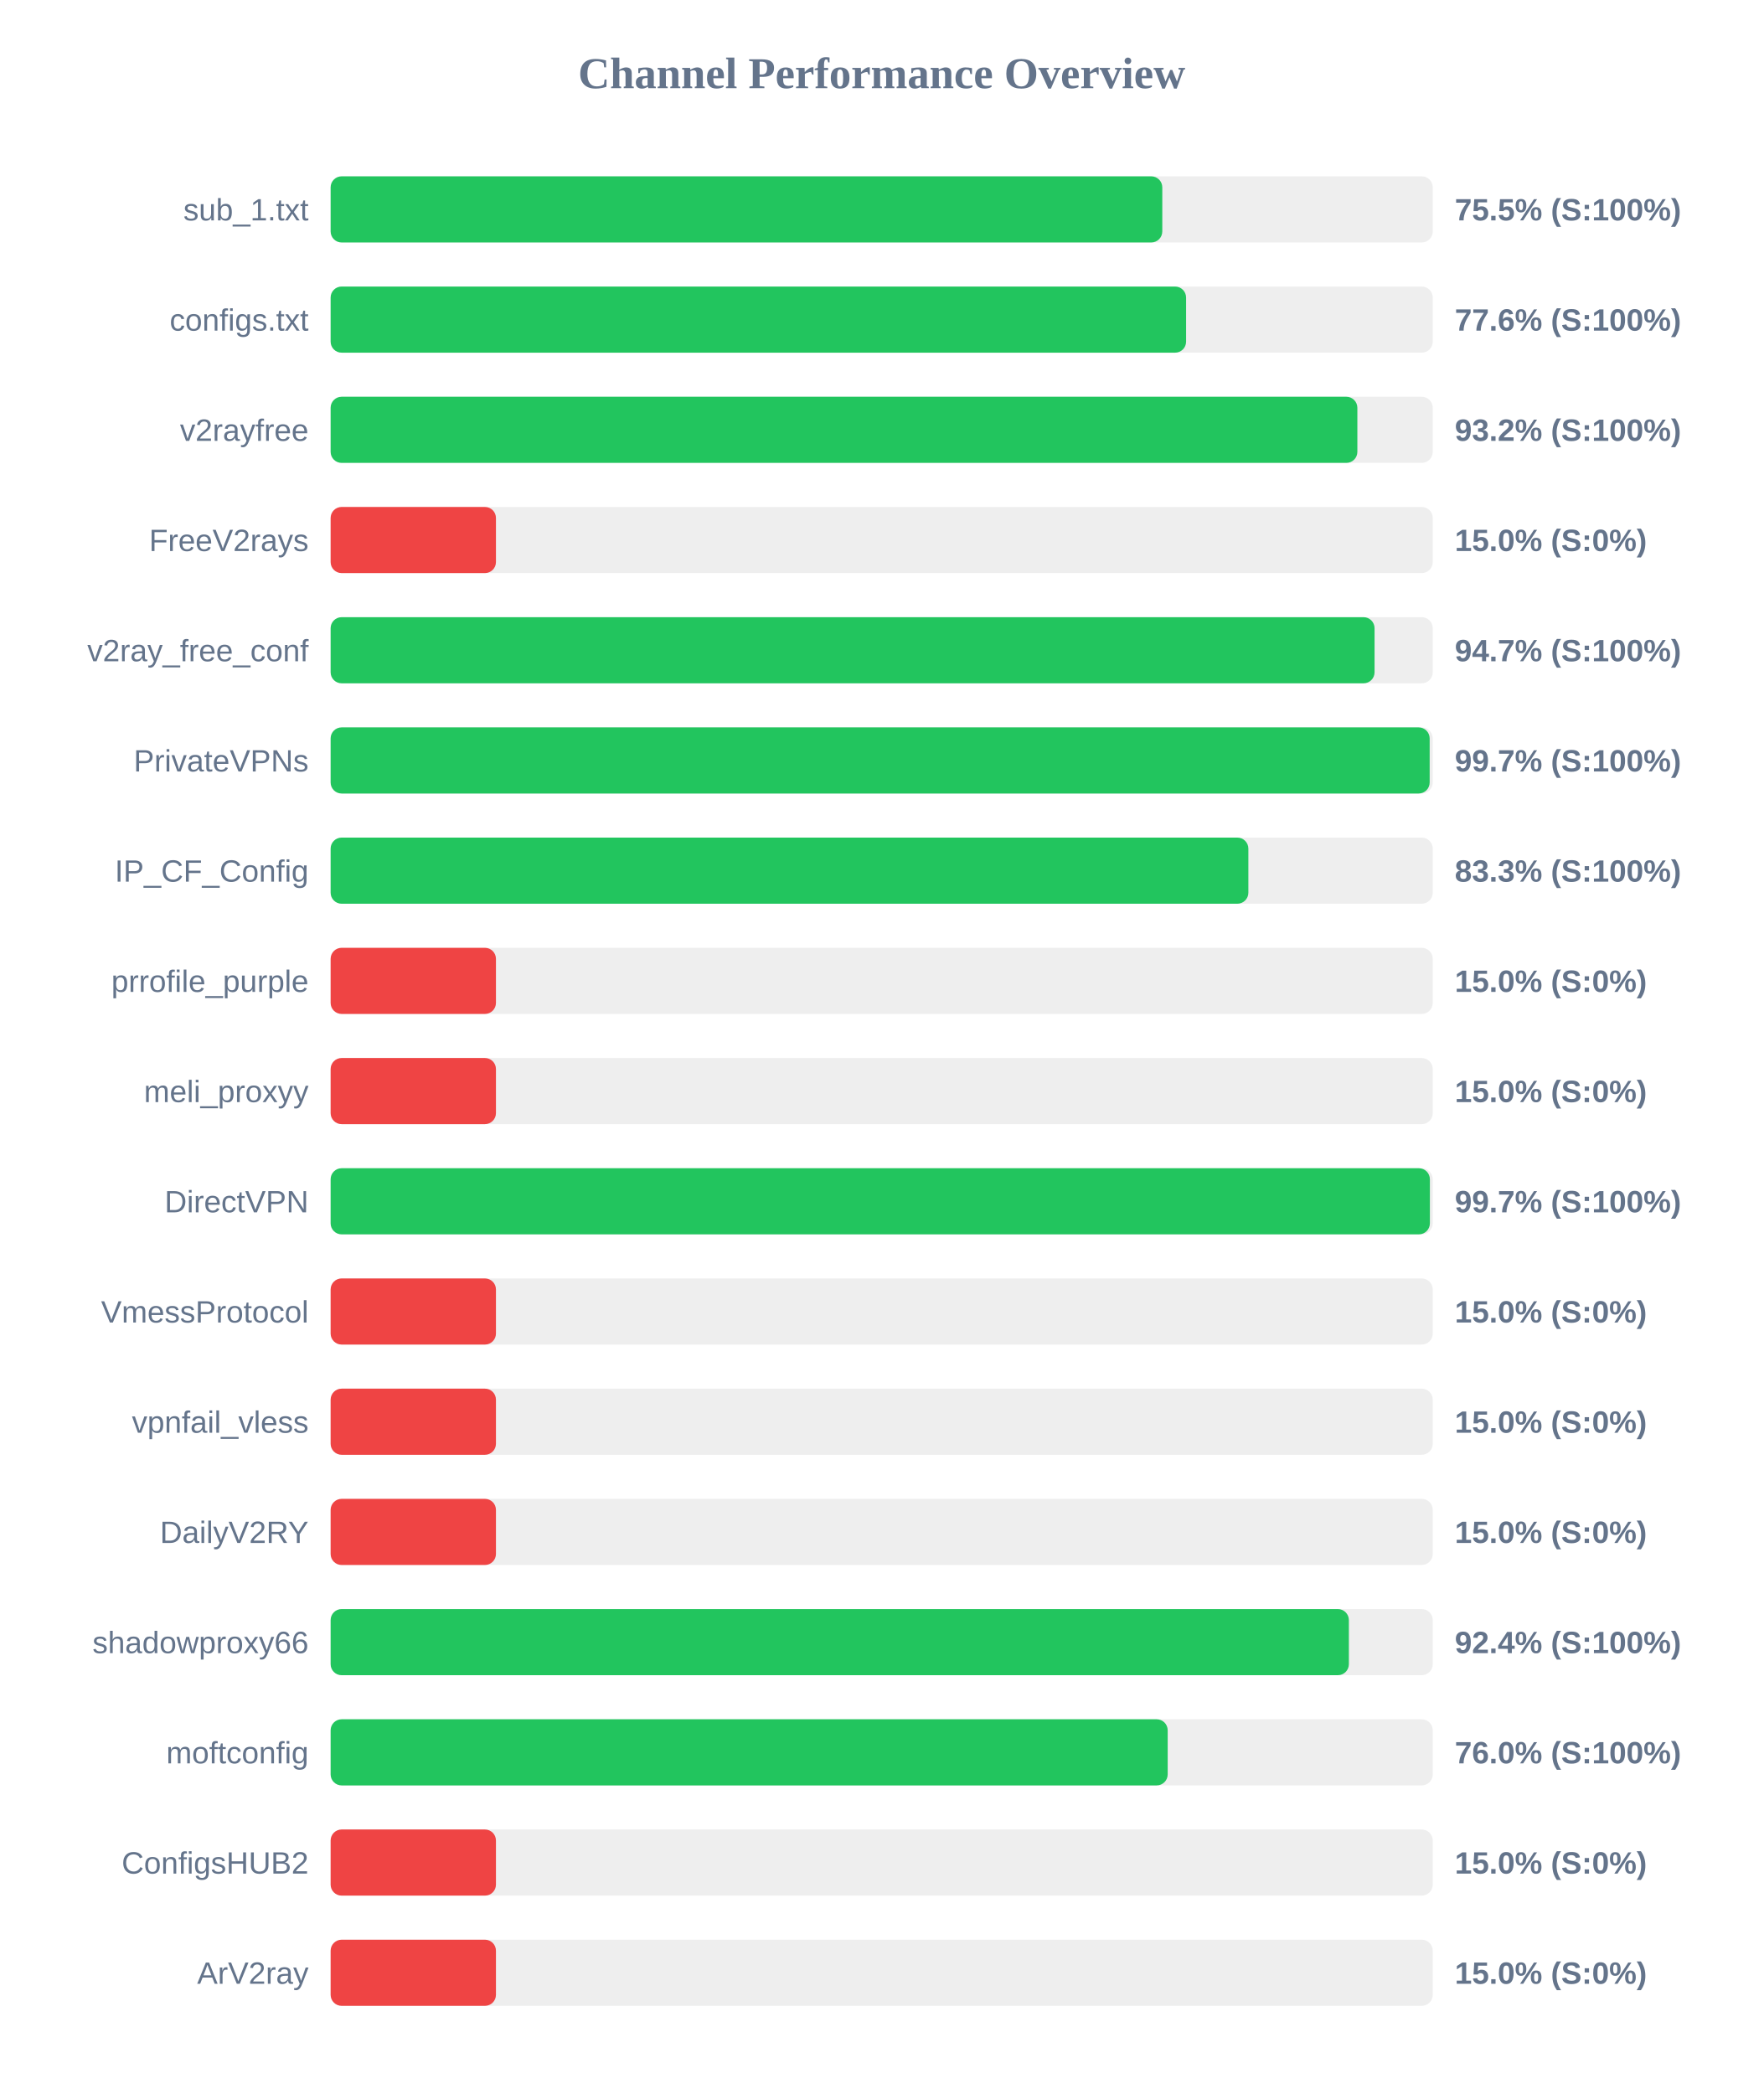
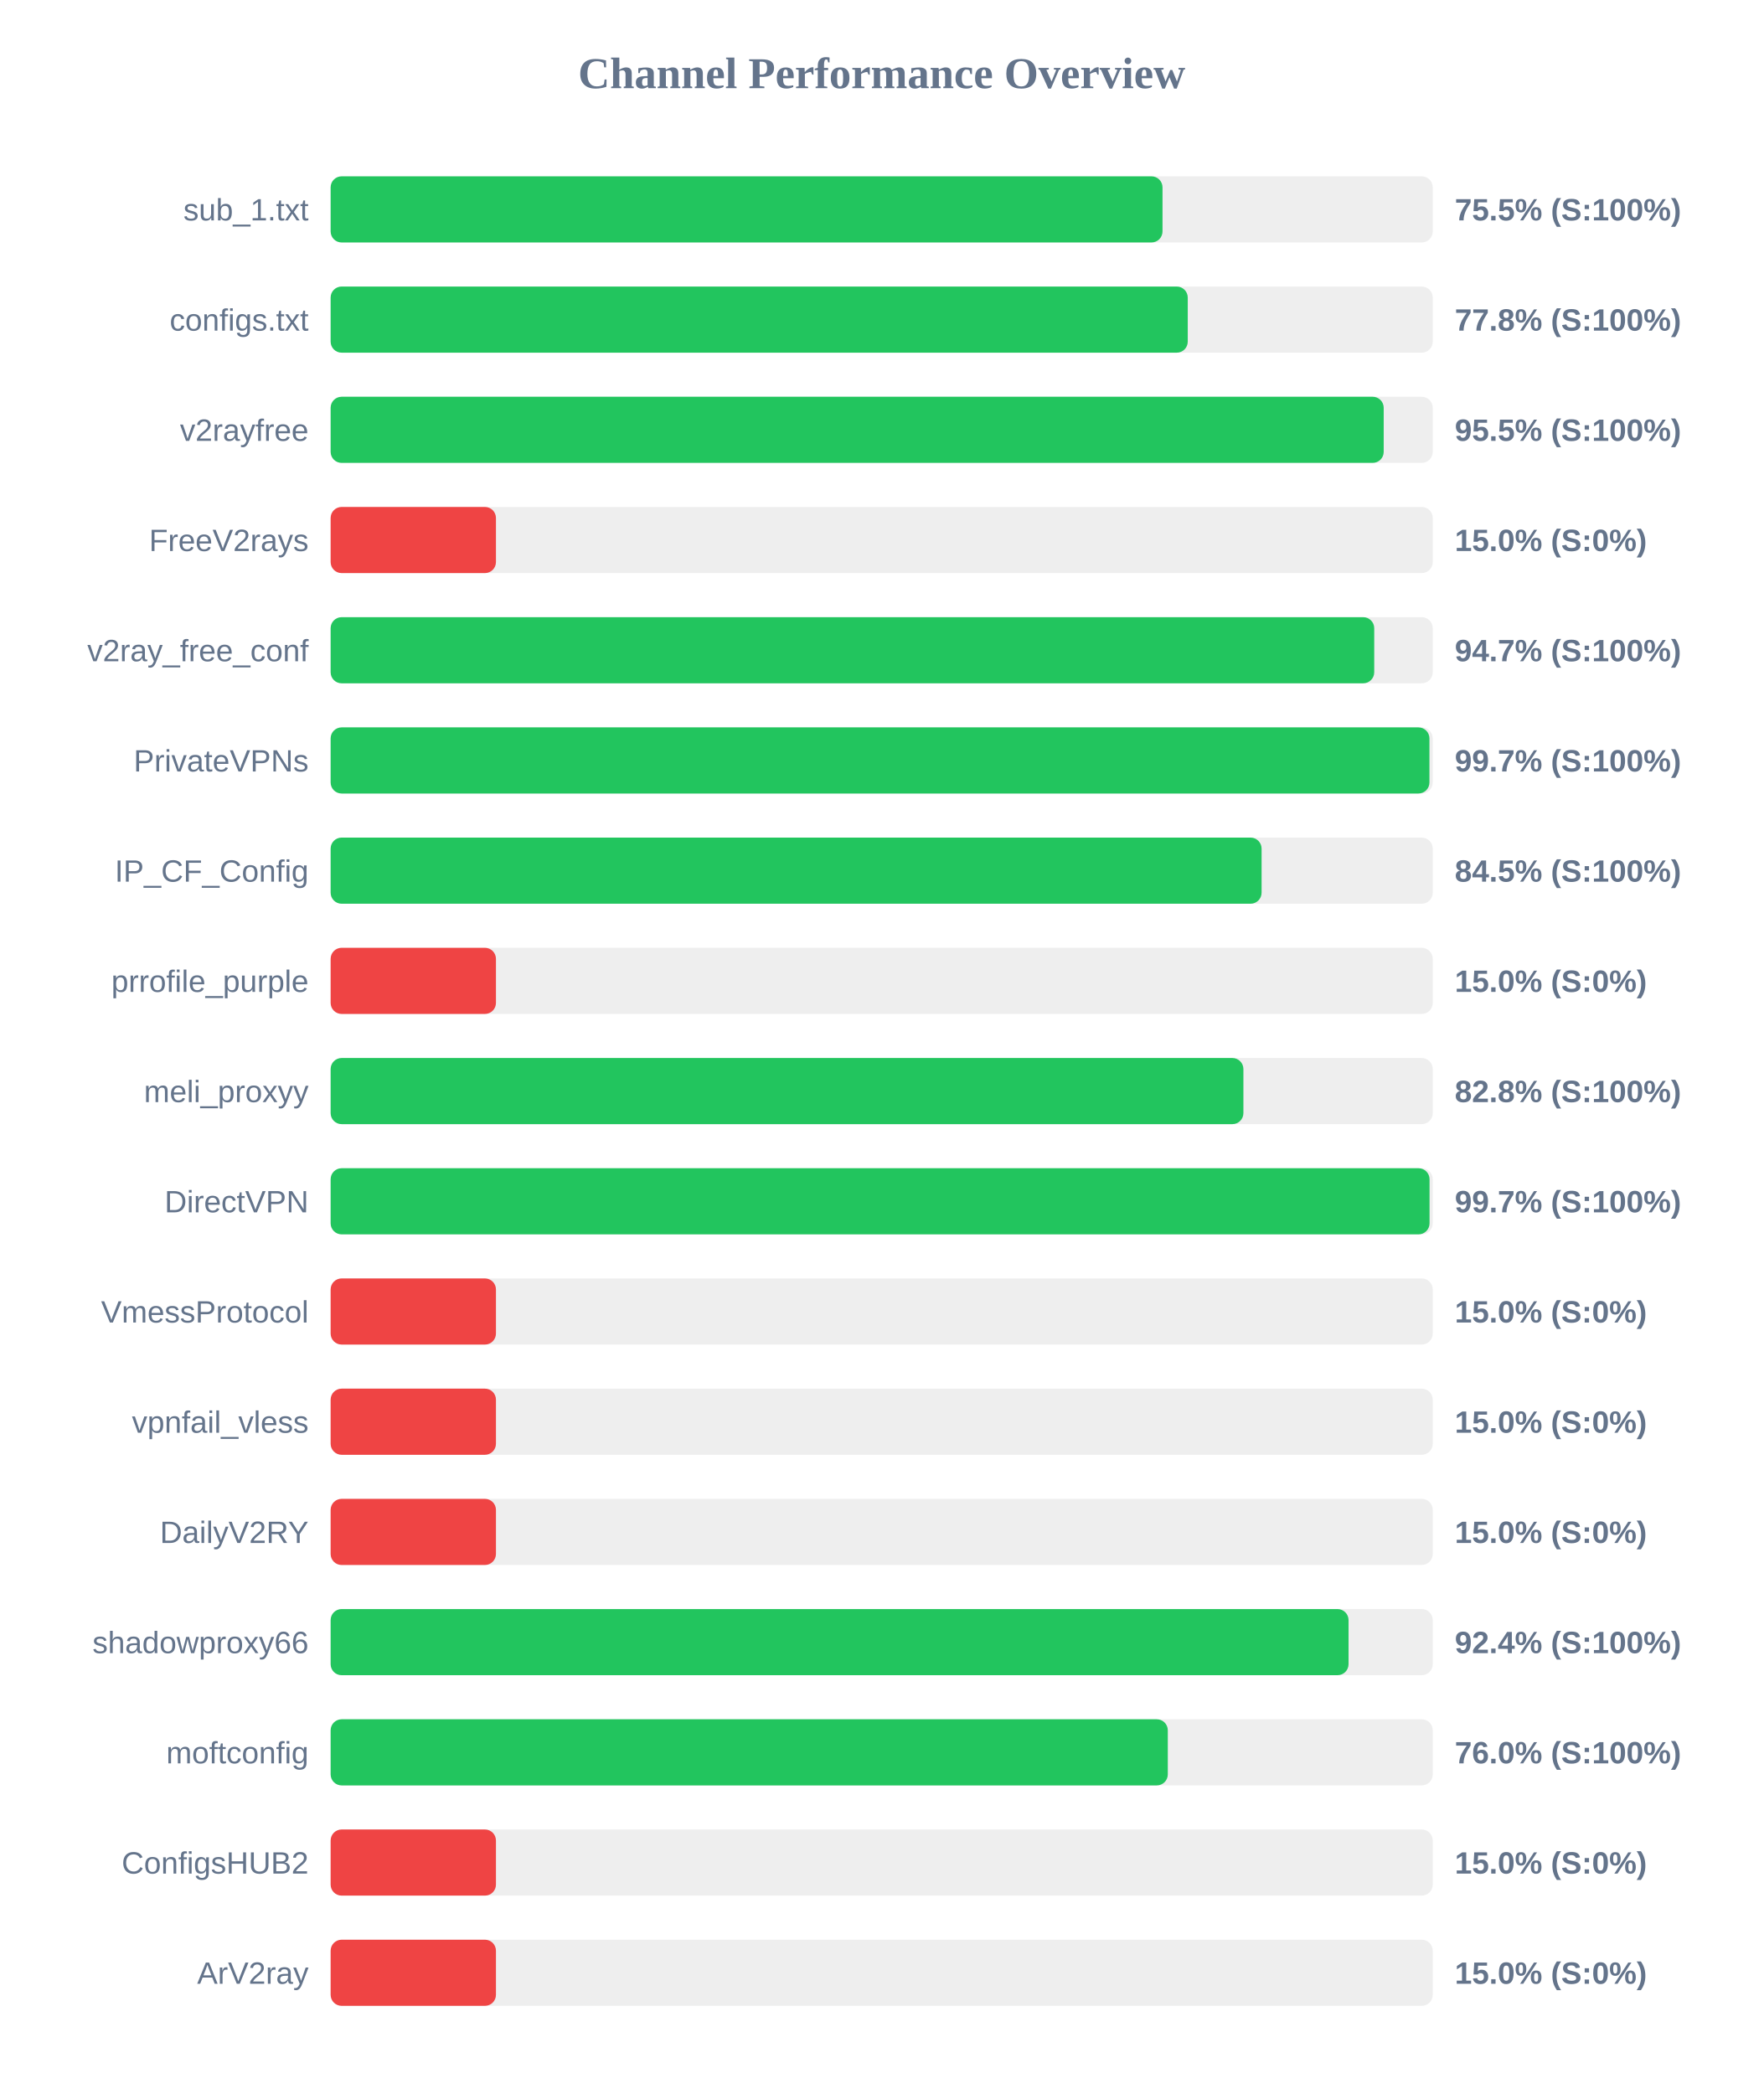
<svg xmlns="http://www.w3.org/2000/svg" width="800" height="950" version="1.1">
  <style>
        .row { font: 14px Arial; fill: #64748b; }
        .score { font: bold 14px Arial; fill: #64748b; }
    </style>
  <text x="400" y="40" text-anchor="middle" font-size="20px" font-weight="bold" fill="#64748b">Channel Performance Overview</text>
  <rect x="150" y="80" width="500" height="30" fill="#eee" rx="5" />
-   <rect x="150" y="80" width="377.3" height="30" fill="#22c55e" rx="5" />
+   <rect x="150" y="80" width="377.4" height="30" fill="#22c55e" rx="5" />
  <text x="140" y="100" text-anchor="end" class="row">sub_1.txt</text>
  <text x="660" y="100" text-anchor="start" class="score">75.5% (S:100%)</text>
  <rect x="150" y="130" width="500" height="30" fill="#eee" rx="5" />
-   <rect x="150" y="130" width="388.1" height="30" fill="#22c55e" rx="5" />
+   <rect x="150" y="130" width="388.85" height="30" fill="#22c55e" rx="5" />
  <text x="140" y="150" text-anchor="end" class="row">configs.txt</text>
-   <text x="660" y="150" text-anchor="start" class="score">77.6% (S:100%)</text>
+   <text x="660" y="150" text-anchor="start" class="score">77.8% (S:100%)</text>
  <rect x="150" y="180" width="500" height="30" fill="#eee" rx="5" />
-   <rect x="150" y="180" width="465.8" height="30" fill="#22c55e" rx="5" />
+   <rect x="150" y="180" width="477.75" height="30" fill="#22c55e" rx="5" />
  <text x="140" y="200" text-anchor="end" class="row">v2rayfree</text>
-   <text x="660" y="200" text-anchor="start" class="score">93.2% (S:100%)</text>
+   <text x="660" y="200" text-anchor="start" class="score">95.5% (S:100%)</text>
  <rect x="150" y="230" width="500" height="30" fill="#eee" rx="5" />
  <rect x="150" y="230" width="75.0" height="30" fill="#ef4444" rx="5" />
  <text x="140" y="250" text-anchor="end" class="row">FreeV2rays</text>
  <text x="660" y="250" text-anchor="start" class="score">15.0% (S:0%)</text>
  <rect x="150" y="280" width="500" height="30" fill="#eee" rx="5" />
-   <rect x="150" y="280" width="473.6" height="30" fill="#22c55e" rx="5" />
+   <rect x="150" y="280" width="473.45" height="30" fill="#22c55e" rx="5" />
  <text x="140" y="300" text-anchor="end" class="row">v2ray_free_conf</text>
  <text x="660" y="300" text-anchor="start" class="score">94.7% (S:100%)</text>
  <rect x="150" y="330" width="500" height="30" fill="#eee" rx="5" />
-   <rect x="150" y="330" width="498.6" height="30" fill="#22c55e" rx="5" />
+   <rect x="150" y="330" width="498.5" height="30" fill="#22c55e" rx="5" />
  <text x="140" y="350" text-anchor="end" class="row">PrivateVPNs</text>
  <text x="660" y="350" text-anchor="start" class="score">99.7% (S:100%)</text>
  <rect x="150" y="380" width="500" height="30" fill="#eee" rx="5" />
-   <rect x="150" y="380" width="416.35" height="30" fill="#22c55e" rx="5" />
+   <rect x="150" y="380" width="422.35" height="30" fill="#22c55e" rx="5" />
  <text x="140" y="400" text-anchor="end" class="row">IP_CF_Config</text>
-   <text x="660" y="400" text-anchor="start" class="score">83.3% (S:100%)</text>
+   <text x="660" y="400" text-anchor="start" class="score">84.5% (S:100%)</text>
  <rect x="150" y="430" width="500" height="30" fill="#eee" rx="5" />
  <rect x="150" y="430" width="75.0" height="30" fill="#ef4444" rx="5" />
  <text x="140" y="450" text-anchor="end" class="row">prrofile_purple</text>
  <text x="660" y="450" text-anchor="start" class="score">15.0% (S:0%)</text>
  <rect x="150" y="480" width="500" height="30" fill="#eee" rx="5" />
-   <rect x="150" y="480" width="75.0" height="30" fill="#ef4444" rx="5" />
+   <rect x="150" y="480" width="414.1" height="30" fill="#22c55e" rx="5" />
  <text x="140" y="500" text-anchor="end" class="row">meli_proxyy</text>
-   <text x="660" y="500" text-anchor="start" class="score">15.0% (S:0%)</text>
+   <text x="660" y="500" text-anchor="start" class="score">82.8% (S:100%)</text>
  <rect x="150" y="530" width="500" height="30" fill="#eee" rx="5" />
-   <rect x="150" y="530" width="498.7" height="30" fill="#22c55e" rx="5" />
+   <rect x="150" y="530" width="498.55" height="30" fill="#22c55e" rx="5" />
  <text x="140" y="550" text-anchor="end" class="row">DirectVPN</text>
  <text x="660" y="550" text-anchor="start" class="score">99.7% (S:100%)</text>
  <rect x="150" y="580" width="500" height="30" fill="#eee" rx="5" />
  <rect x="150" y="580" width="75.0" height="30" fill="#ef4444" rx="5" />
  <text x="140" y="600" text-anchor="end" class="row">VmessProtocol</text>
  <text x="660" y="600" text-anchor="start" class="score">15.0% (S:0%)</text>
  <rect x="150" y="630" width="500" height="30" fill="#eee" rx="5" />
  <rect x="150" y="630" width="75.0" height="30" fill="#ef4444" rx="5" />
  <text x="140" y="650" text-anchor="end" class="row">vpnfail_vless</text>
  <text x="660" y="650" text-anchor="start" class="score">15.0% (S:0%)</text>
  <rect x="150" y="680" width="500" height="30" fill="#eee" rx="5" />
  <rect x="150" y="680" width="75.0" height="30" fill="#ef4444" rx="5" />
  <text x="140" y="700" text-anchor="end" class="row">DailyV2RY</text>
  <text x="660" y="700" text-anchor="start" class="score">15.0% (S:0%)</text>
  <rect x="150" y="730" width="500" height="30" fill="#eee" rx="5" />
-   <rect x="150" y="730" width="461.95" height="30" fill="#22c55e" rx="5" />
+   <rect x="150" y="730" width="461.8" height="30" fill="#22c55e" rx="5" />
  <text x="140" y="750" text-anchor="end" class="row">shadowproxy66</text>
  <text x="660" y="750" text-anchor="start" class="score">92.4% (S:100%)</text>
  <rect x="150" y="780" width="500" height="30" fill="#eee" rx="5" />
-   <rect x="150" y="780" width="379.75" height="30" fill="#22c55e" rx="5" />
+   <rect x="150" y="780" width="379.8" height="30" fill="#22c55e" rx="5" />
  <text x="140" y="800" text-anchor="end" class="row">moftconfig</text>
  <text x="660" y="800" text-anchor="start" class="score">76.0% (S:100%)</text>
  <rect x="150" y="830" width="500" height="30" fill="#eee" rx="5" />
  <rect x="150" y="830" width="75.0" height="30" fill="#ef4444" rx="5" />
  <text x="140" y="850" text-anchor="end" class="row">ConfigsHUB2</text>
  <text x="660" y="850" text-anchor="start" class="score">15.0% (S:0%)</text>
  <rect x="150" y="880" width="500" height="30" fill="#eee" rx="5" />
  <rect x="150" y="880" width="75.0" height="30" fill="#ef4444" rx="5" />
  <text x="140" y="900" text-anchor="end" class="row">ArV2ray</text>
  <text x="660" y="900" text-anchor="start" class="score">15.0% (S:0%)</text>
</svg>
